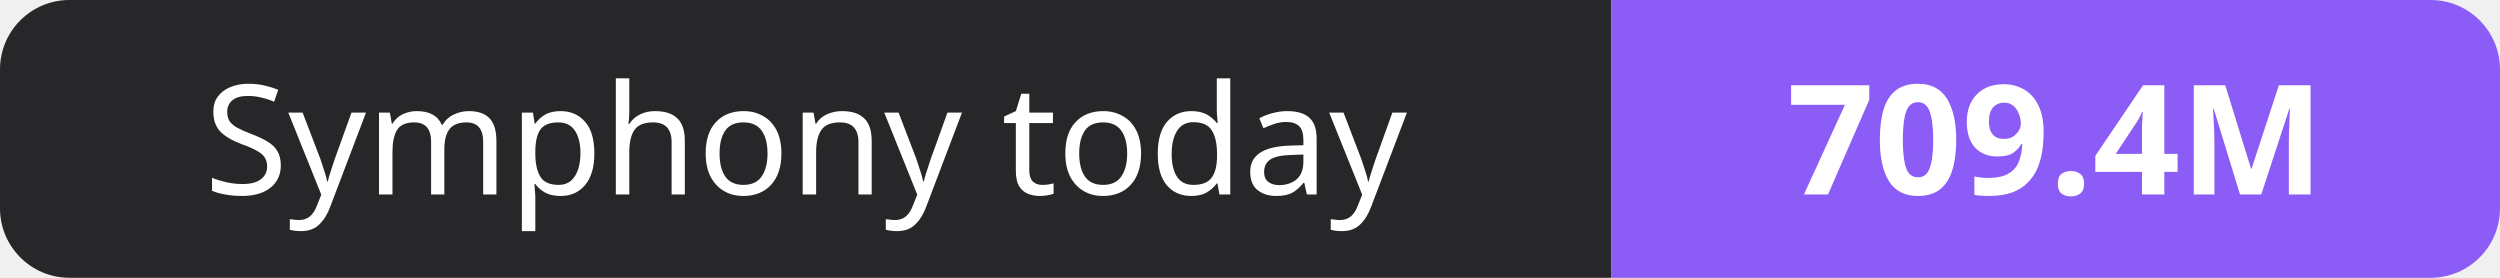
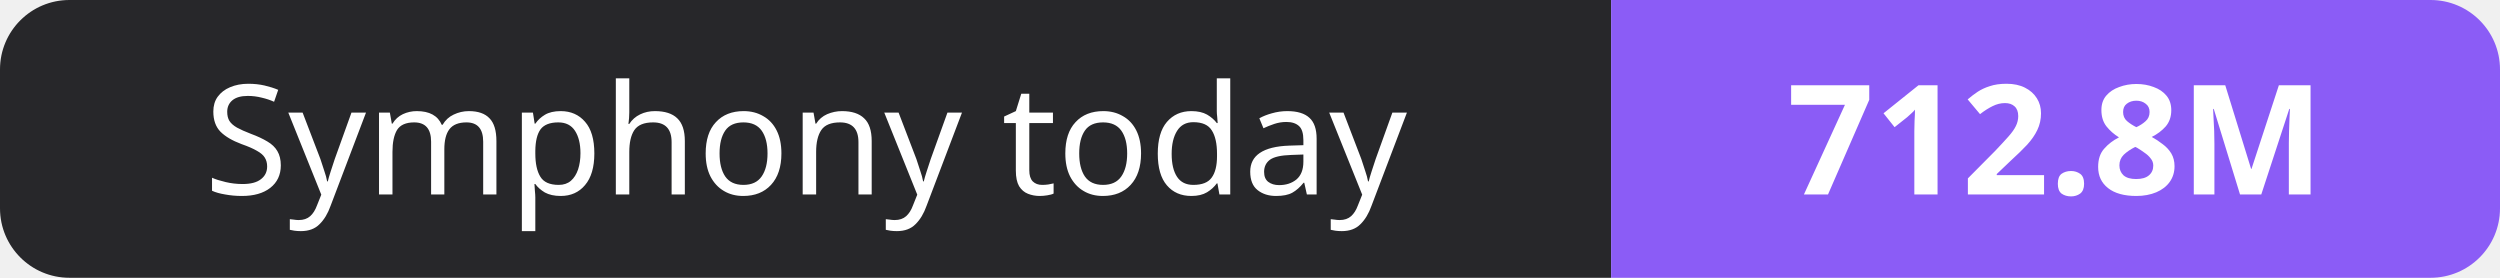
- <svg xmlns="http://www.w3.org/2000/svg" width="180" height="20" role="img" aria-label="Symphony today: 709.4M">
+ <svg xmlns="http://www.w3.org/2000/svg" width="180" height="20" role="img" aria-label="Symphony today: 712.8M">
  <clipPath id="r">
    <rect width="180" height="20" rx="5" fill="#fff" />
  </clipPath>
  <g clip-path="url(#r)">
    <rect width="116" height="20" fill="#27272a" />
    <rect x="116" width="64" height="20" fill="#8b5cf6" />
  </g>
  <g fill="#fff" text-anchor="middle" font-family="Verdana,Geneva,sans-serif" font-size="11">
    <text x="58.0" y="14">Symphony today</text>
-     <text x="148.0" y="14" font-weight="700">709.4M</text>
+     <text x="148.0" y="14" font-weight="700">712.8M</text>
  </g>
</svg>
